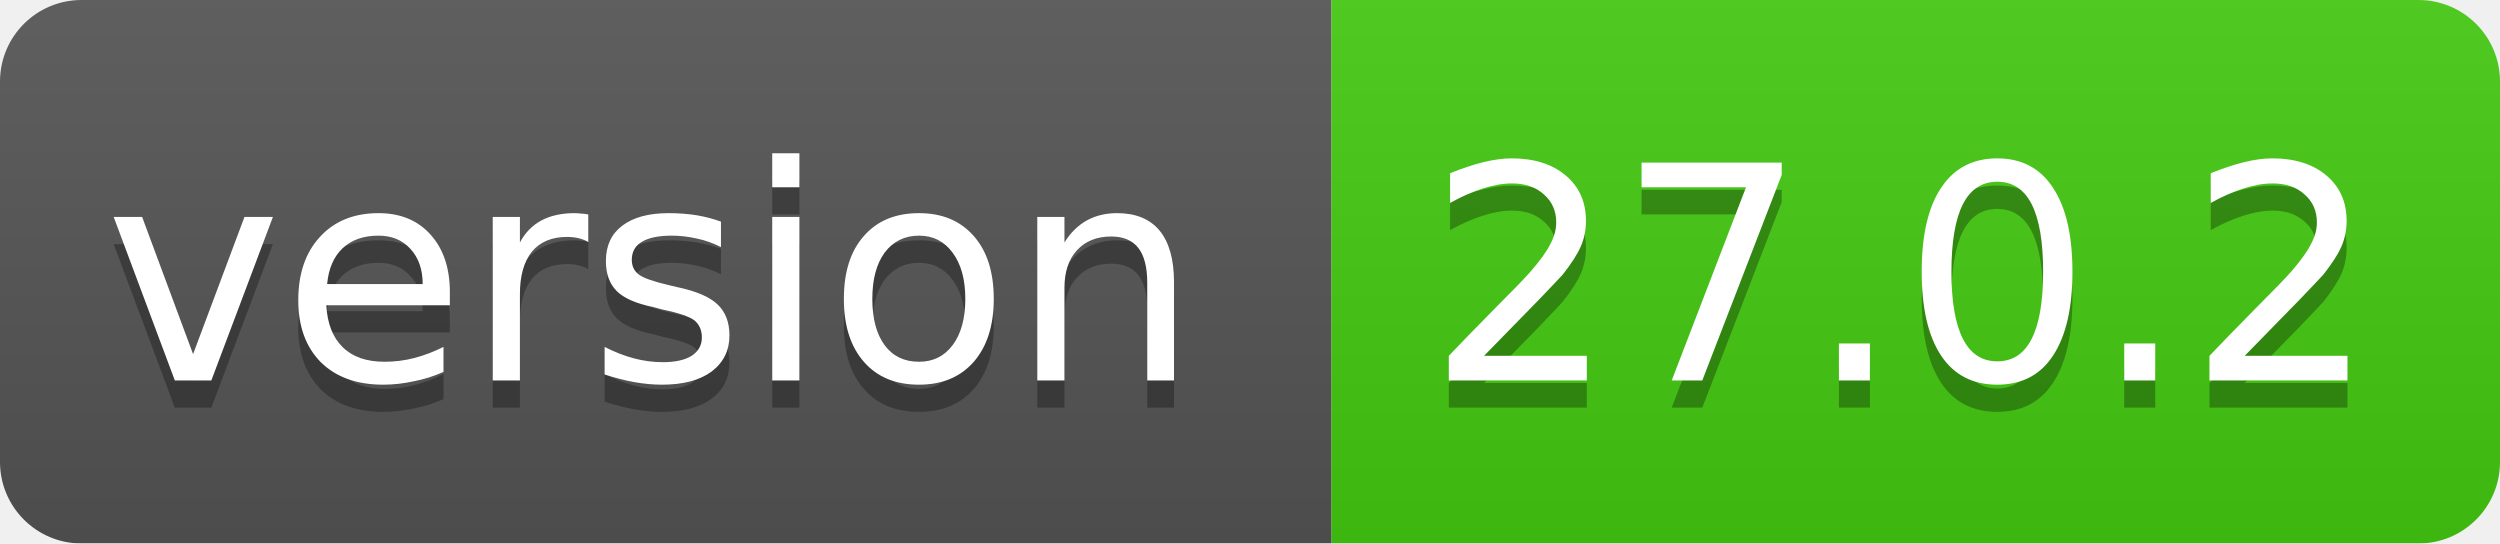
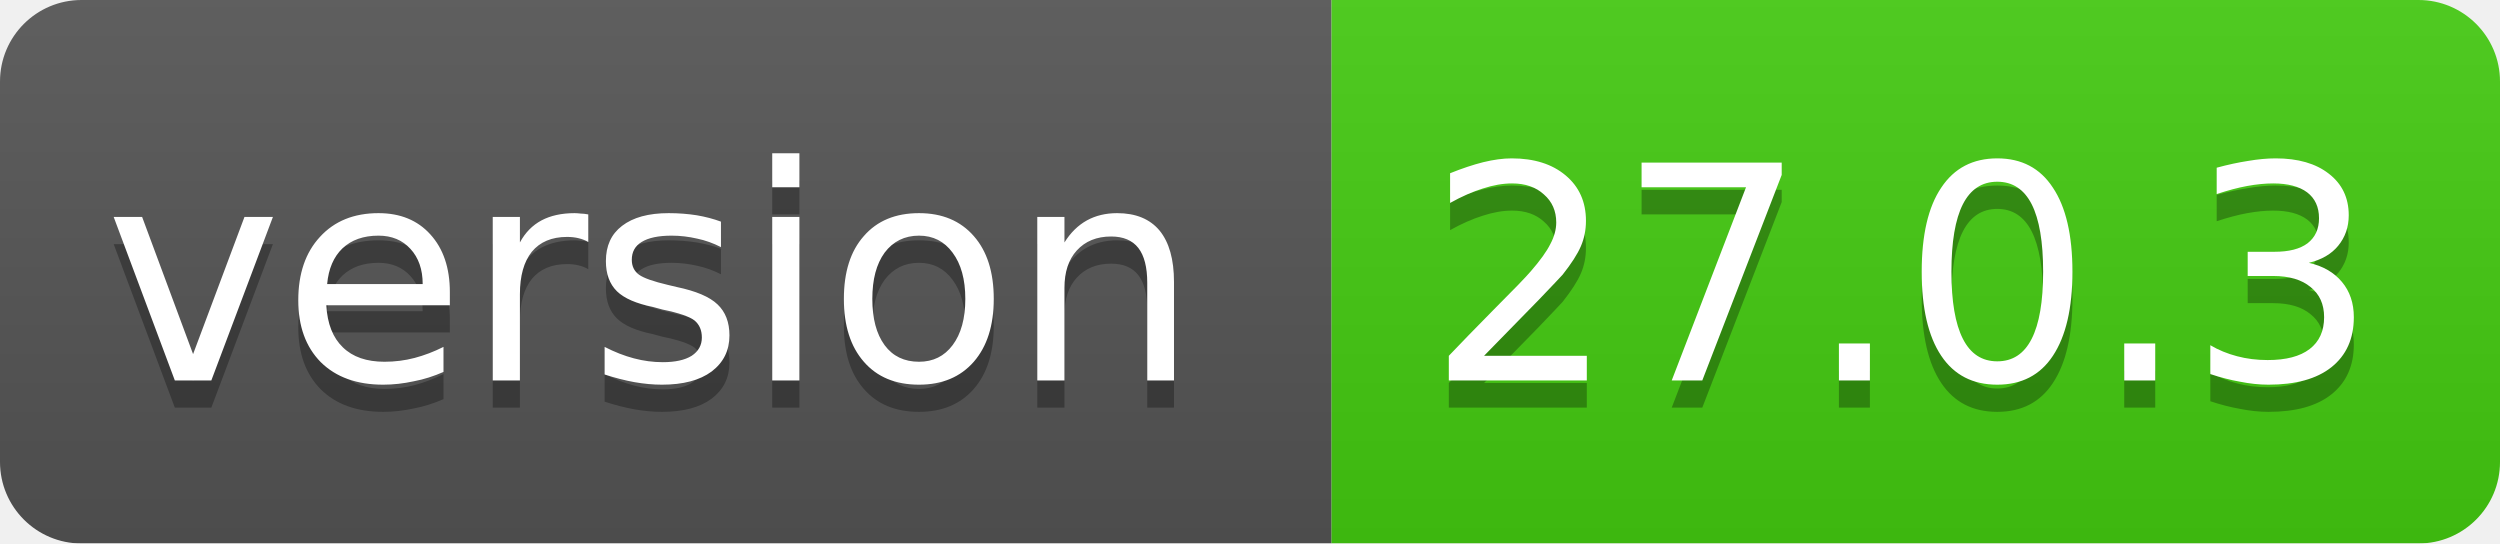
<svg xmlns="http://www.w3.org/2000/svg" width="92" height="20">
  <linearGradient id="smooth" x2="0" y2="100%">
    <stop offset="0" stop-color="#bbb" stop-opacity=".1" />
    <stop offset="1" stop-opacity=".1" />
  </linearGradient>
  <mask id="round">
    <rect width="92" height="20" rx="3" fill="#fff" />
  </mask>
  <g mask="url(#round)">
    <rect width="49" height="20" fill="#555" />
    <rect x="49" width="43" height="20" fill="#44cc11" />
    <rect width="92" height="20" fill="url(#smooth)" />
  </g>
  <g fill="#fff" text-anchor="middle" font-family="DejaVu Sans,Verdana,Geneva,sans-serif" font-size="11">
    <text x="24" y="15" fill="#010101" fill-opacity=".3">version</text>
    <text x="24" y="14">version</text>
-     <text x="70" y="15" fill="#010101" fill-opacity=".3">27.0.2</text>
-     <text x="70" y="14">27.0.2</text>
+     <text x="70" y="15" fill="#010101" fill-opacity=".3">27.0.3</text>
+     <text x="70" y="14">27.0.3</text>
  </g>
</svg>
